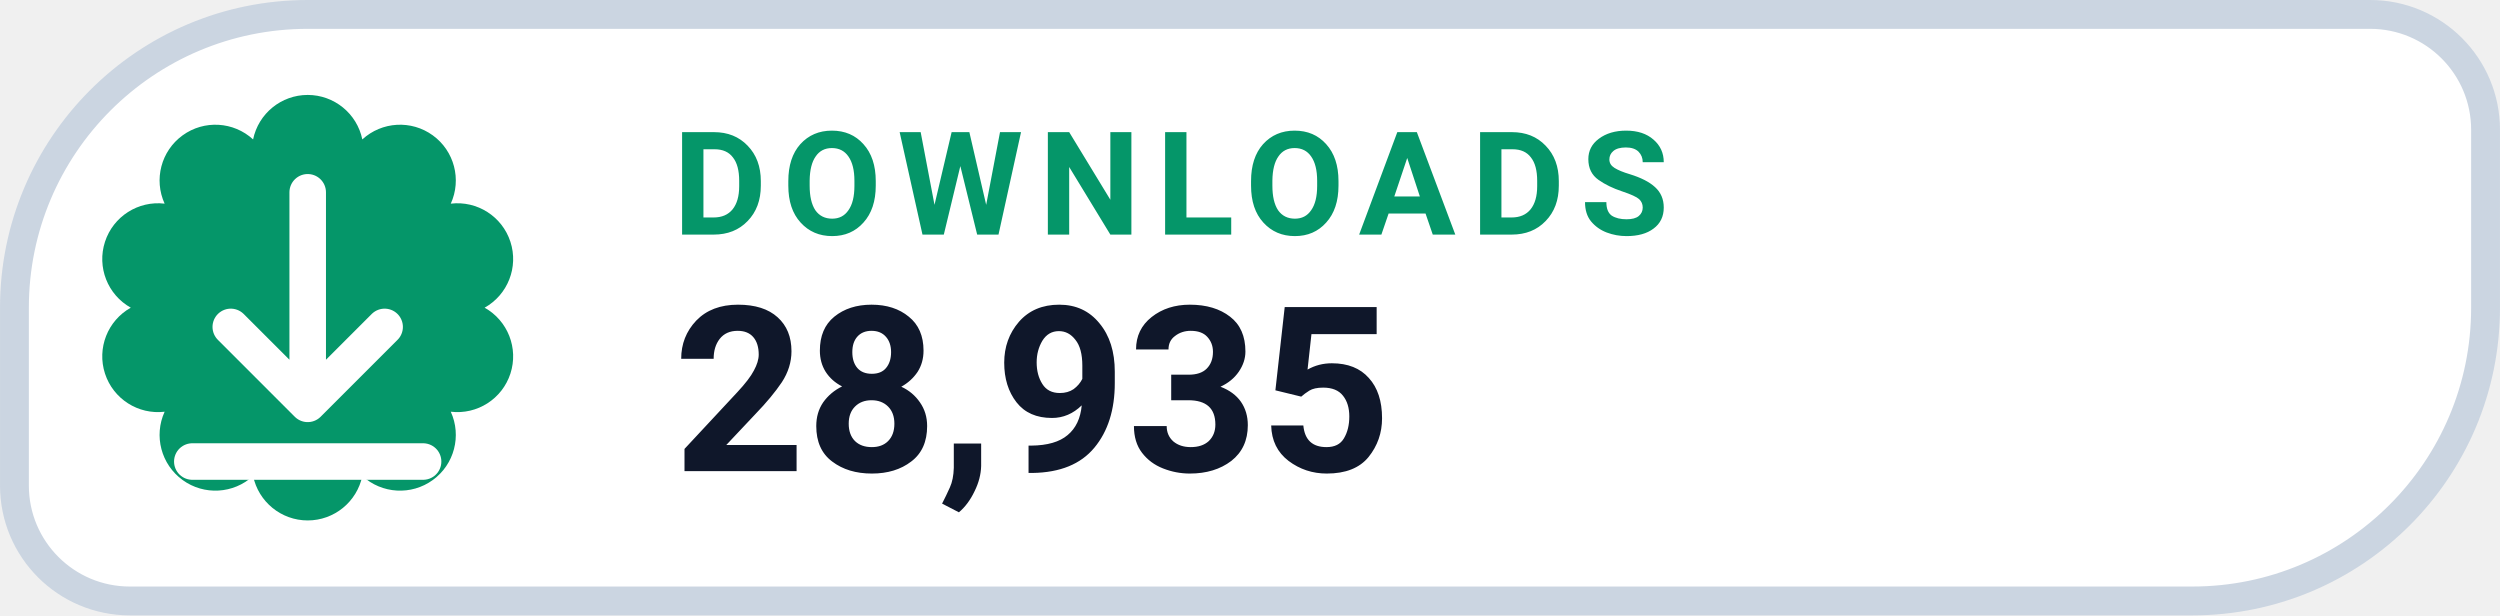
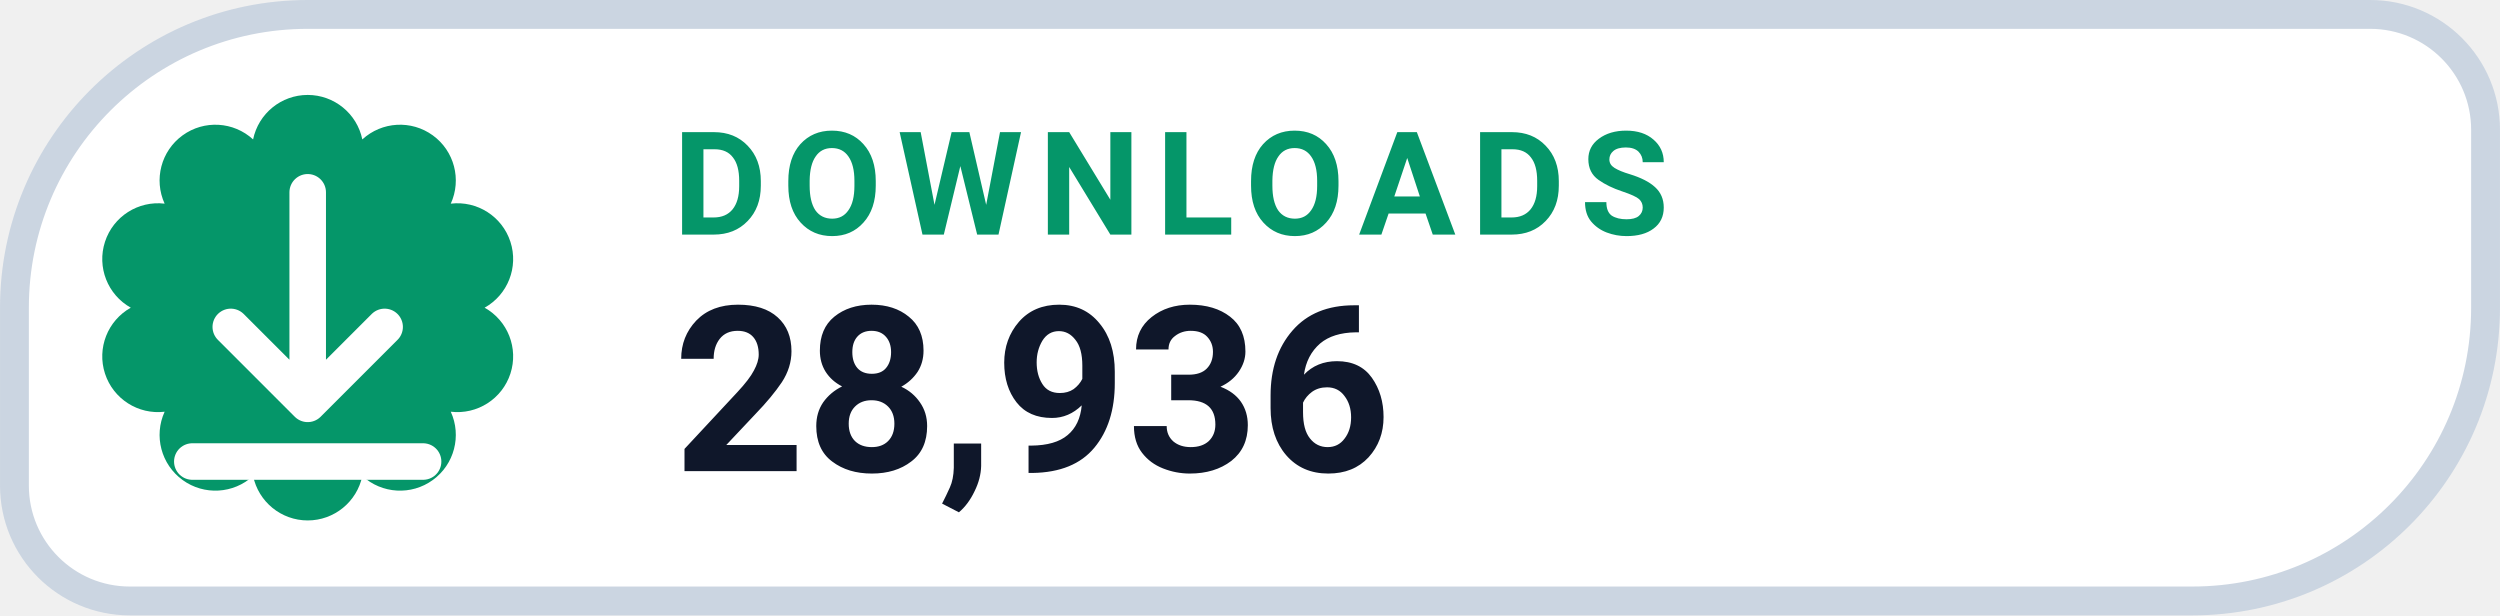
- <svg xmlns="http://www.w3.org/2000/svg" width="126" height="31.015" viewBox="0 0 130 32" role="img" aria-label="DOWNLOADS 28,935">
+ <svg xmlns="http://www.w3.org/2000/svg" width="126" height="31.015" viewBox="0 0 130 32" role="img" aria-label="DOWNLOADS 28,936">
  <path d="M 16.00 0.75 H 123.25 A 6.00 6.00 0 0 1 129.25 6.75 V 16.00 A 15.25 15.25 0 0 1 114.00 31.25 H 6.75 A 6.00 6.00 0 0 1 0.75 25.25 V 16.00 A 15.25 15.25 0 0 1 16.00 0.75 Z" fill="#FFFFFF" stroke="#CBD5E1" stroke-width="1.5" />
  <path d="M 13.16 7.25 A 2.90 2.90 0 0 1 18.84 7.25 A 2.90 2.90 0 0 1 23.44 10.59 A 2.90 2.90 0 0 1 25.20 16.00 A 2.90 2.90 0 0 1 23.44 21.41 A 2.90 2.90 0 0 1 18.84 24.75 A 2.90 2.90 0 0 1 13.16 24.75 A 2.90 2.90 0 0 1 8.56 21.41 A 2.90 2.90 0 0 1 6.80 16.00 A 2.90 2.90 0 0 1 8.56 10.59 A 2.90 2.90 0 0 1 13.16 7.25 Z" fill="#059669" />
  <g transform="translate(16 16)" style="color:#FFFFFF;">
    <path d="M0 -6 v11 m0 0 l4 -4 m-4 4 l-4 -4 M-6 8 h12" fill="none" stroke="currentColor" stroke-width="1.9" stroke-linecap="round" stroke-linejoin="round" />
  </g>
  <text x="35" y="12.2" fill="#059669" font-family="-apple-system,BlinkMacSystemFont,'Segoe UI',Roboto,Helvetica,Arial,sans-serif" font-size="7.5" font-weight="700" letter-spacing=".8">DOWNLOADS</text>
-   <text x="35" y="24.5" fill="#0F172A" font-family="-apple-system,BlinkMacSystemFont,'Segoe UI',Roboto,Helvetica,Arial,sans-serif" font-size="12" font-weight="750">28,935</text>
+   <text x="35" y="24.5" fill="#0F172A" font-family="-apple-system,BlinkMacSystemFont,'Segoe UI',Roboto,Helvetica,Arial,sans-serif" font-size="12" font-weight="750">28,936</text>
</svg>
